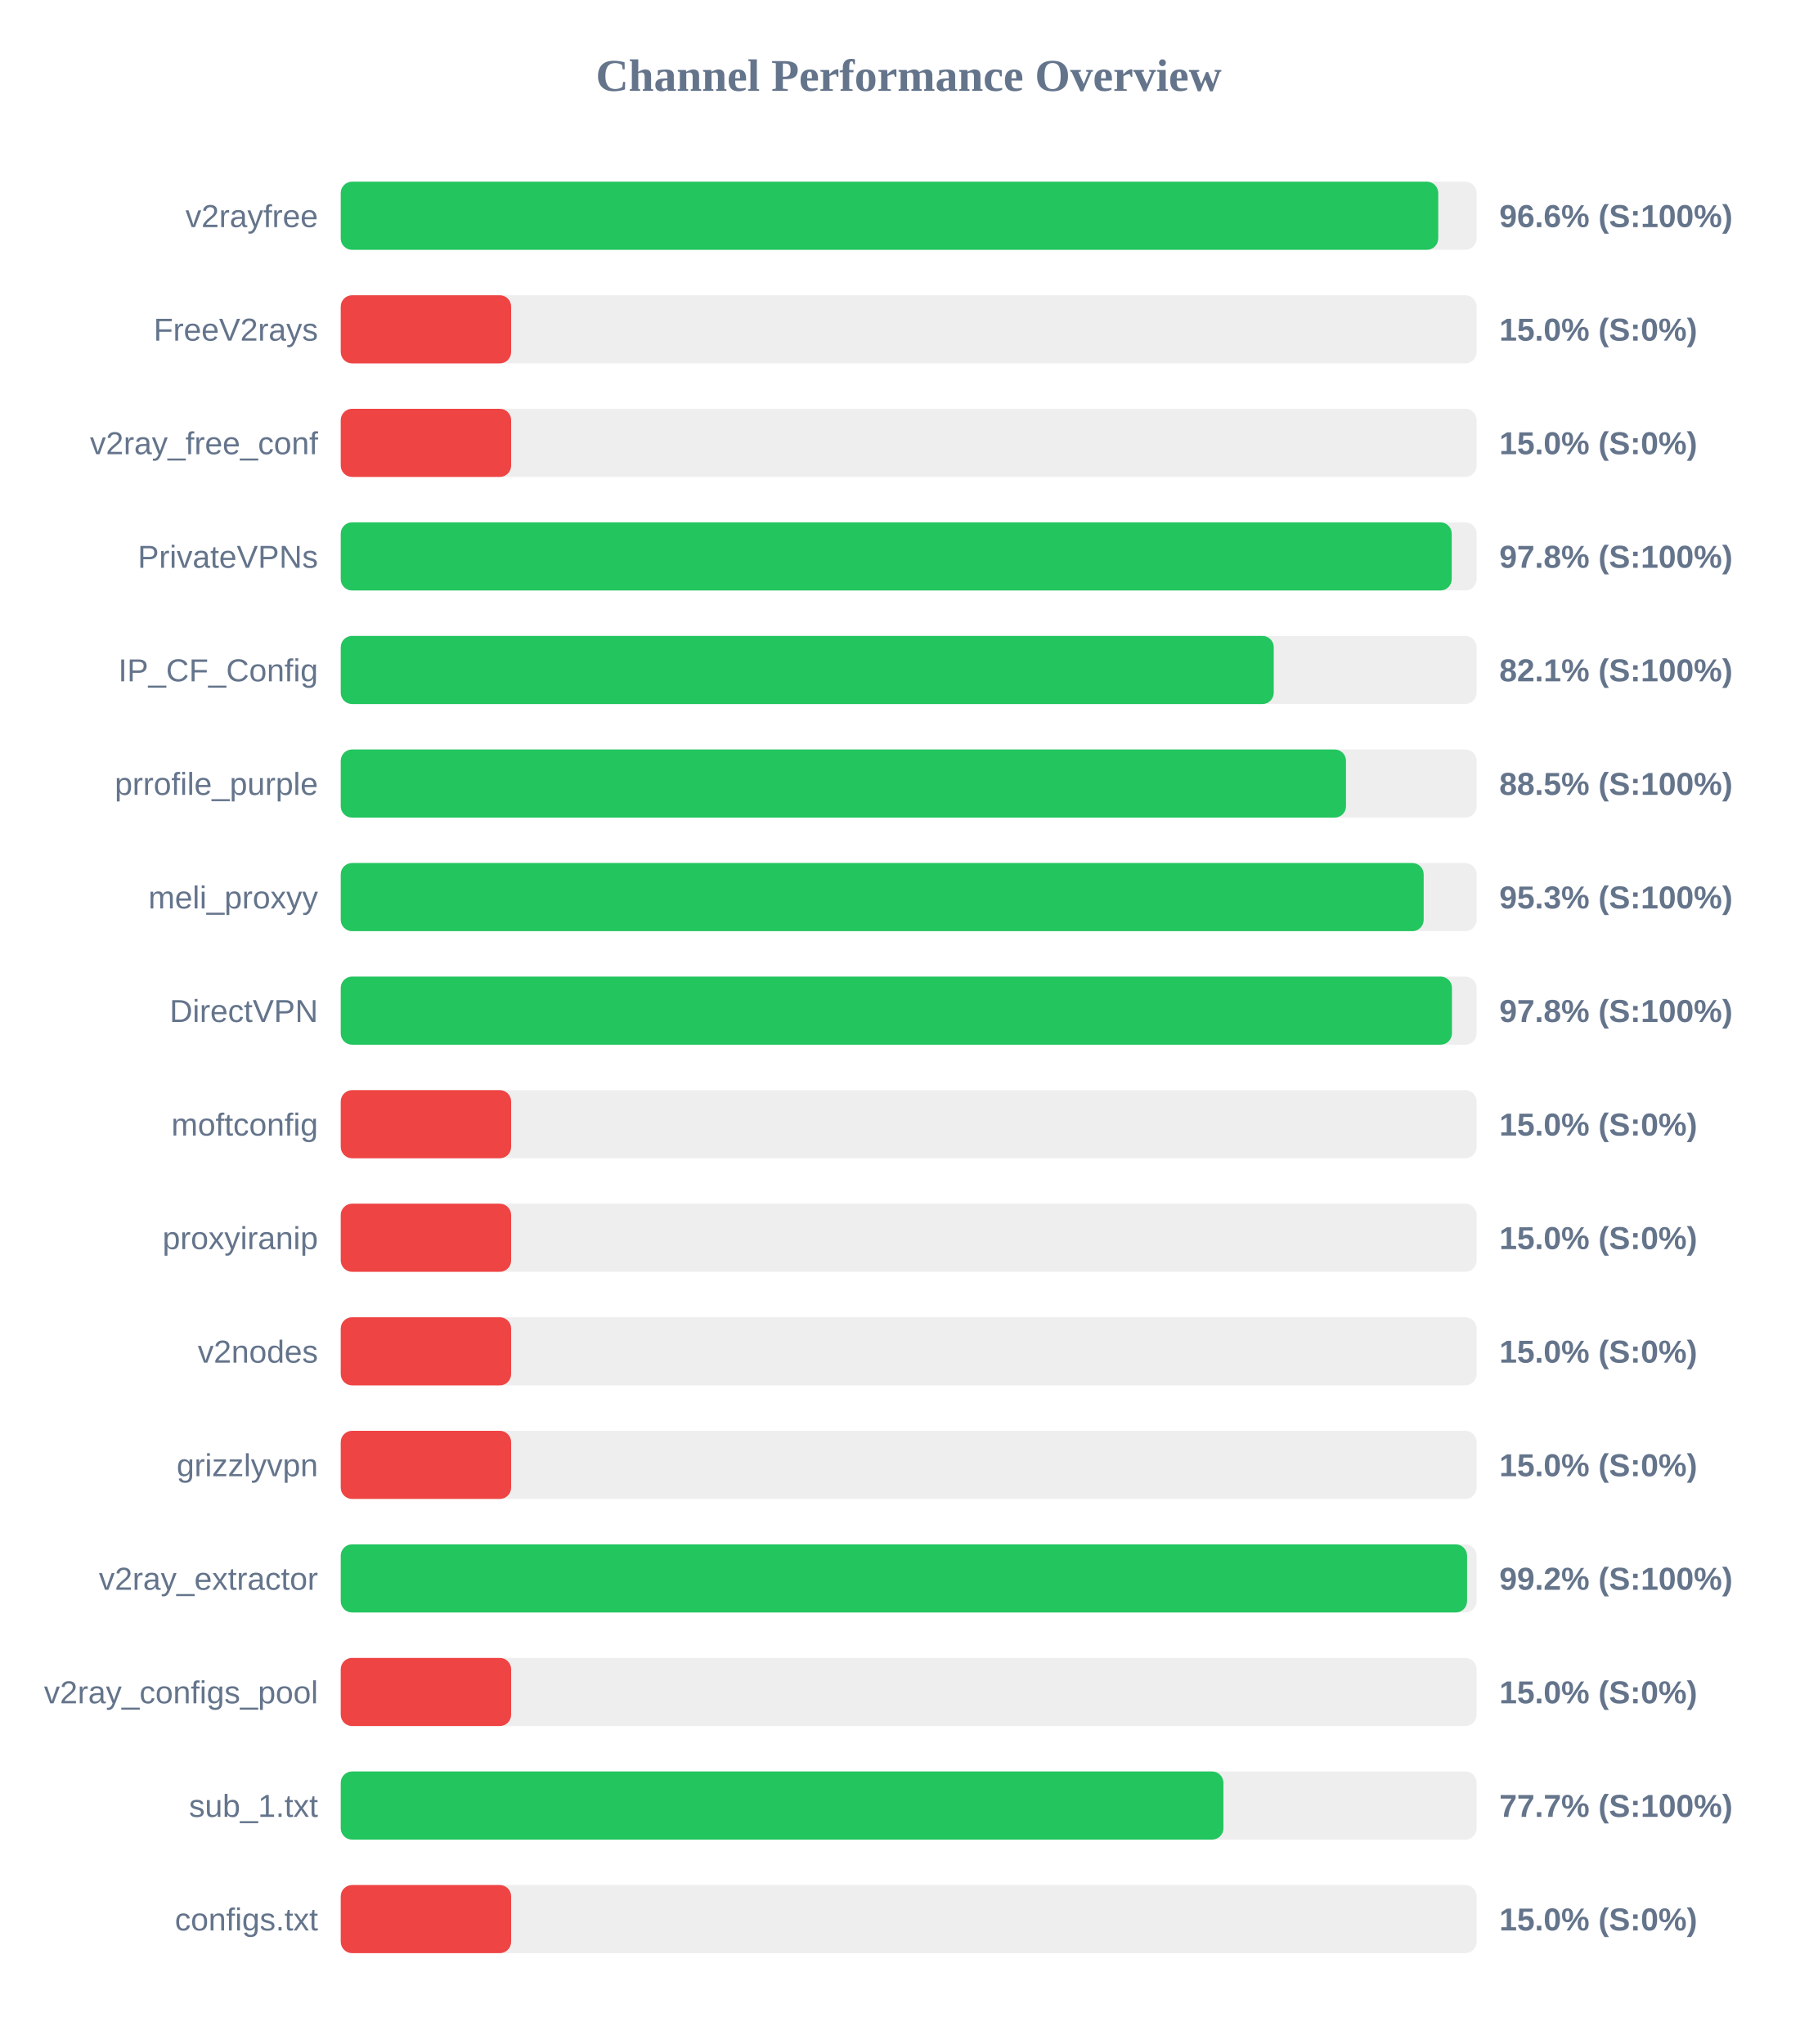
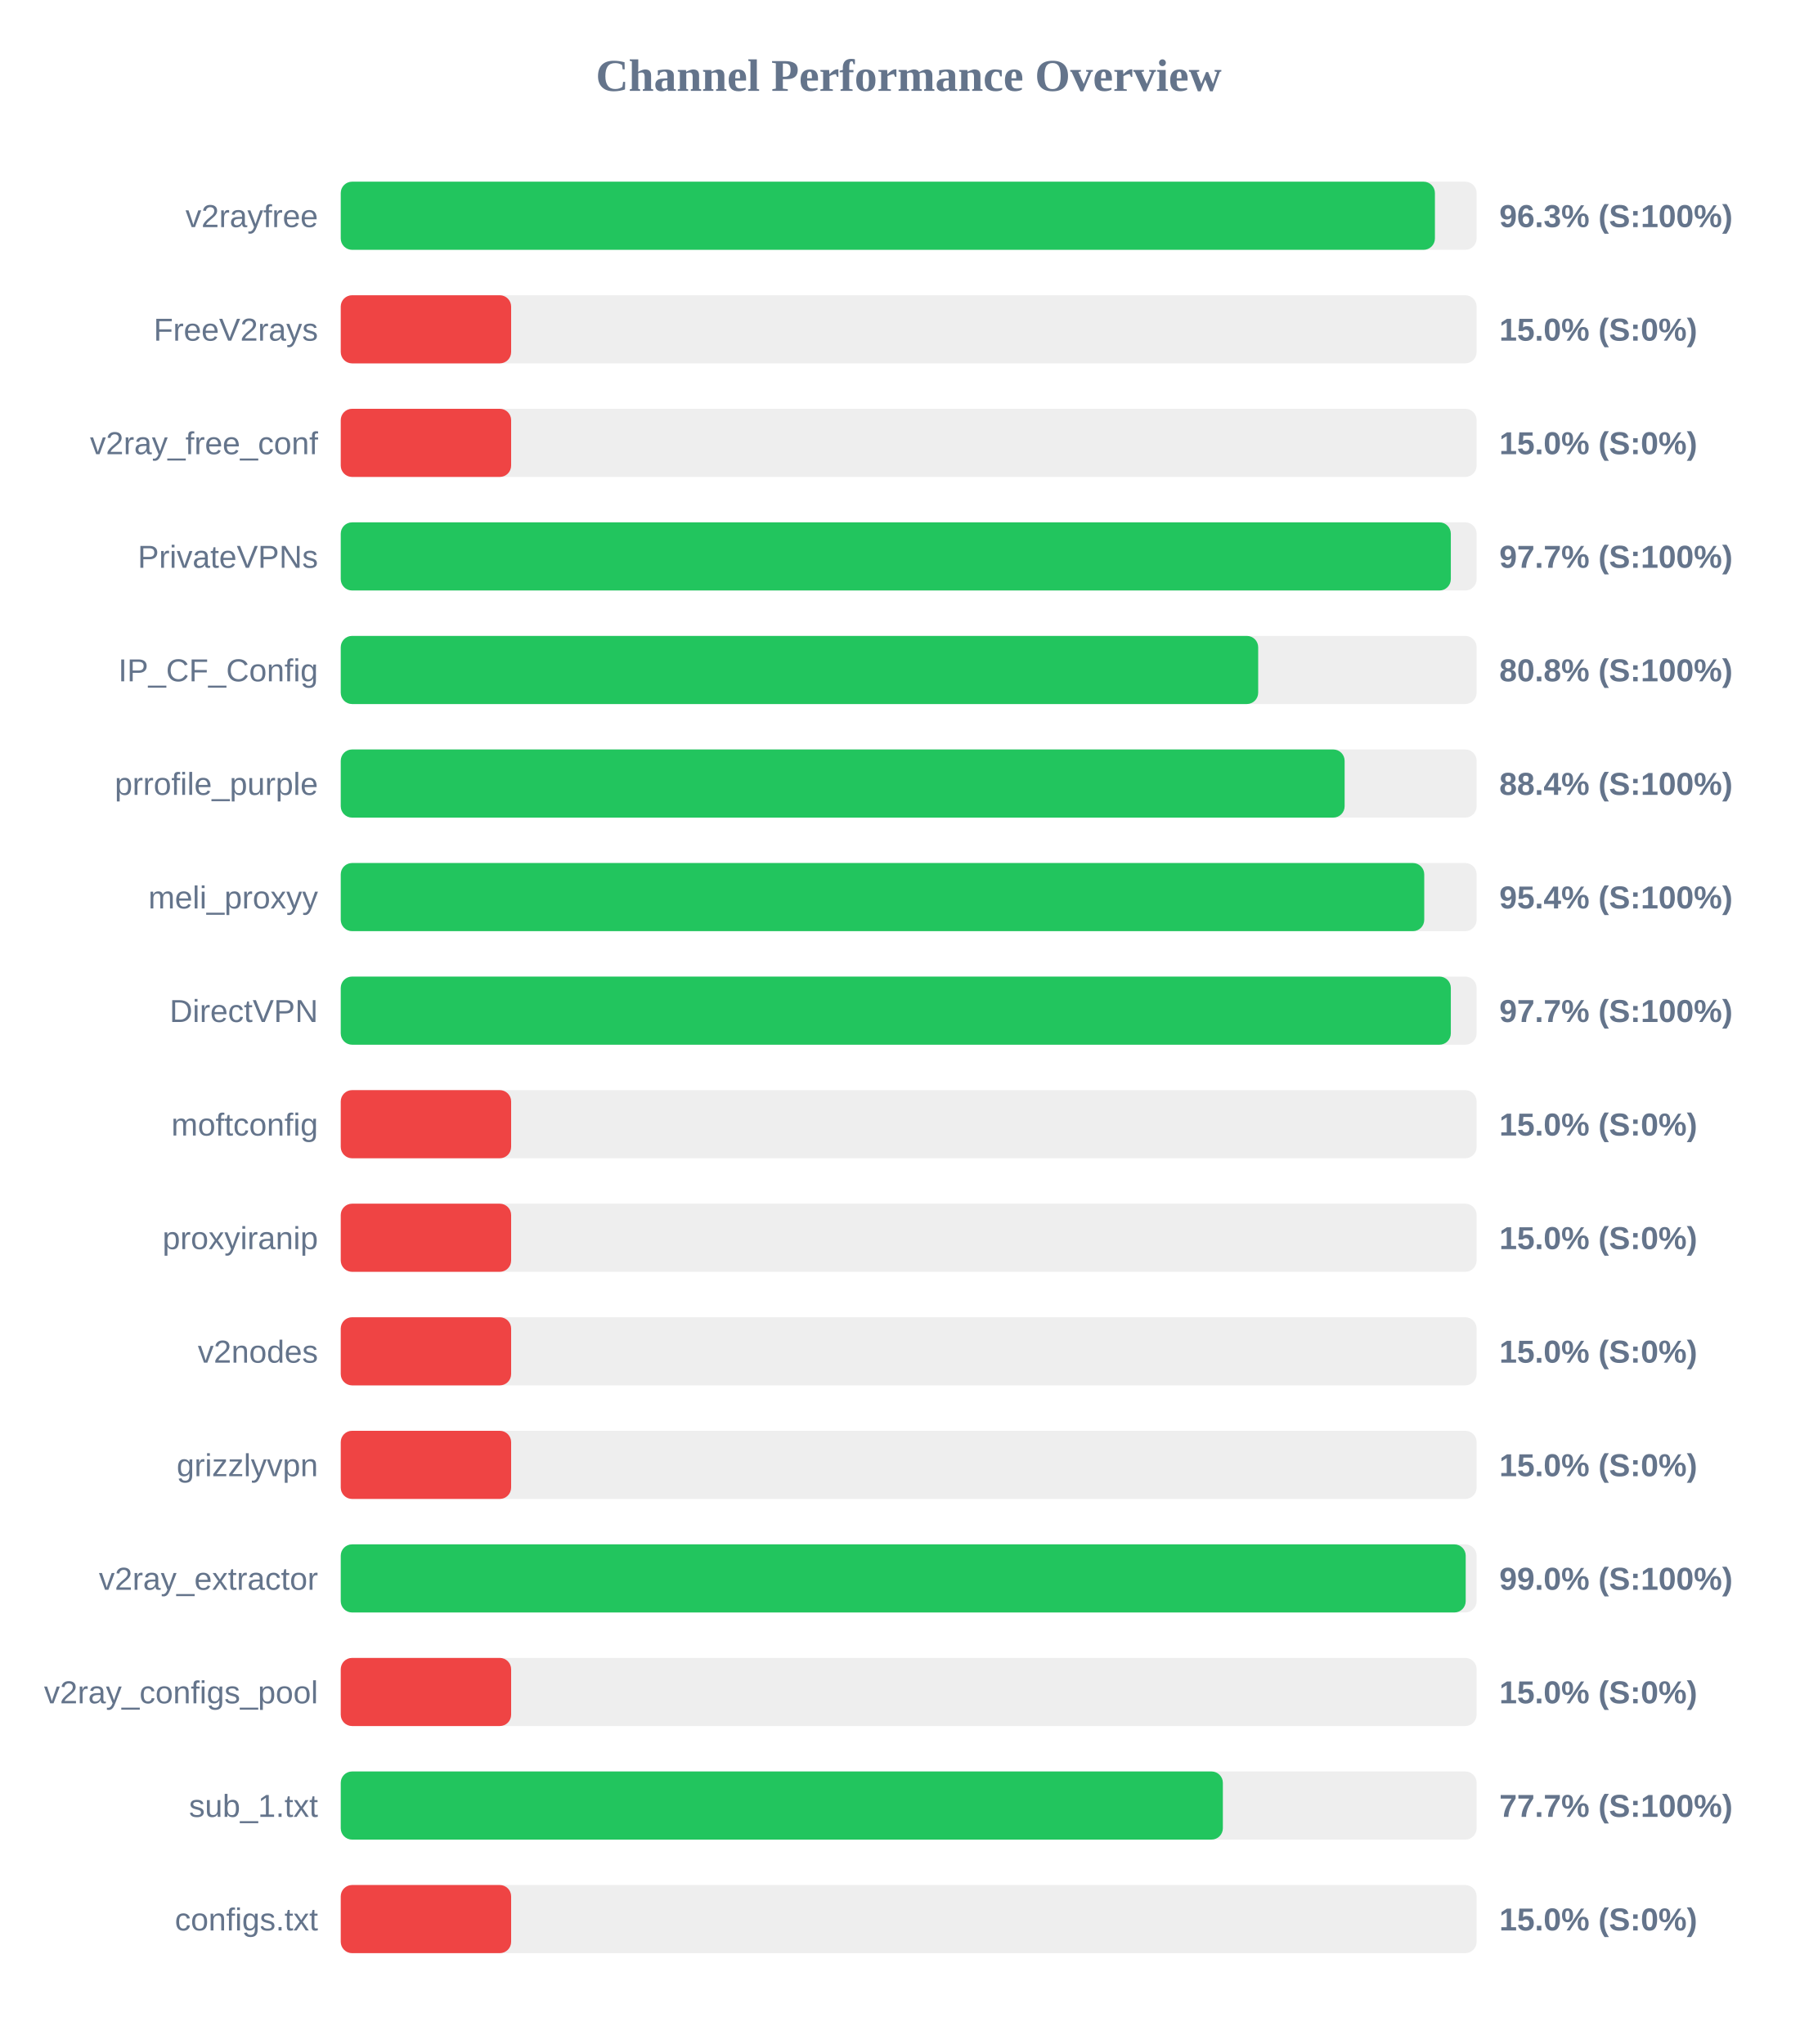
<svg xmlns="http://www.w3.org/2000/svg" width="800" height="900" version="1.1">
  <style>
        .row { font: 14px Arial; fill: #64748b; }
        .score { font: bold 14px Arial; fill: #64748b; }
    </style>
  <text x="400" y="40" text-anchor="middle" font-size="20px" font-weight="bold" fill="#64748b">Channel Performance Overview</text>
  <rect x="150" y="80" width="500" height="30" fill="#eee" rx="5" />
-   <rect x="150" y="80" width="483.1" height="30" fill="#22c55e" rx="5" />
+   <rect x="150" y="80" width="481.65" height="30" fill="#22c55e" rx="5" />
  <text x="140" y="100" text-anchor="end" class="row">v2rayfree</text>
-   <text x="660" y="100" text-anchor="start" class="score">96.6% (S:100%)</text>
+   <text x="660" y="100" text-anchor="start" class="score">96.3% (S:100%)</text>
  <rect x="150" y="130" width="500" height="30" fill="#eee" rx="5" />
  <rect x="150" y="130" width="75.0" height="30" fill="#ef4444" rx="5" />
  <text x="140" y="150" text-anchor="end" class="row">FreeV2rays</text>
  <text x="660" y="150" text-anchor="start" class="score">15.0% (S:0%)</text>
  <rect x="150" y="180" width="500" height="30" fill="#eee" rx="5" />
  <rect x="150" y="180" width="75.0" height="30" fill="#ef4444" rx="5" />
  <text x="140" y="200" text-anchor="end" class="row">v2ray_free_conf</text>
  <text x="660" y="200" text-anchor="start" class="score">15.0% (S:0%)</text>
  <rect x="150" y="230" width="500" height="30" fill="#eee" rx="5" />
-   <rect x="150" y="230" width="489.05" height="30" fill="#22c55e" rx="5" />
+   <rect x="150" y="230" width="488.65" height="30" fill="#22c55e" rx="5" />
  <text x="140" y="250" text-anchor="end" class="row">PrivateVPNs</text>
-   <text x="660" y="250" text-anchor="start" class="score">97.8% (S:100%)</text>
+   <text x="660" y="250" text-anchor="start" class="score">97.7% (S:100%)</text>
  <rect x="150" y="280" width="500" height="30" fill="#eee" rx="5" />
-   <rect x="150" y="280" width="410.7" height="30" fill="#22c55e" rx="5" />
+   <rect x="150" y="280" width="403.85" height="30" fill="#22c55e" rx="5" />
  <text x="140" y="300" text-anchor="end" class="row">IP_CF_Config</text>
-   <text x="660" y="300" text-anchor="start" class="score">82.1% (S:100%)</text>
+   <text x="660" y="300" text-anchor="start" class="score">80.8% (S:100%)</text>
  <rect x="150" y="330" width="500" height="30" fill="#eee" rx="5" />
-   <rect x="150" y="330" width="442.5" height="30" fill="#22c55e" rx="5" />
+   <rect x="150" y="330" width="441.9" height="30" fill="#22c55e" rx="5" />
  <text x="140" y="350" text-anchor="end" class="row">prrofile_purple</text>
-   <text x="660" y="350" text-anchor="start" class="score">88.5% (S:100%)</text>
+   <text x="660" y="350" text-anchor="start" class="score">88.4% (S:100%)</text>
  <rect x="150" y="380" width="500" height="30" fill="#eee" rx="5" />
-   <rect x="150" y="380" width="476.7" height="30" fill="#22c55e" rx="5" />
+   <rect x="150" y="380" width="476.95" height="30" fill="#22c55e" rx="5" />
  <text x="140" y="400" text-anchor="end" class="row">meli_proxyy</text>
-   <text x="660" y="400" text-anchor="start" class="score">95.3% (S:100%)</text>
+   <text x="660" y="400" text-anchor="start" class="score">95.4% (S:100%)</text>
  <rect x="150" y="430" width="500" height="30" fill="#eee" rx="5" />
-   <rect x="150" y="430" width="489.15" height="30" fill="#22c55e" rx="5" />
+   <rect x="150" y="430" width="488.65" height="30" fill="#22c55e" rx="5" />
  <text x="140" y="450" text-anchor="end" class="row">DirectVPN</text>
-   <text x="660" y="450" text-anchor="start" class="score">97.8% (S:100%)</text>
+   <text x="660" y="450" text-anchor="start" class="score">97.7% (S:100%)</text>
  <rect x="150" y="480" width="500" height="30" fill="#eee" rx="5" />
  <rect x="150" y="480" width="75.0" height="30" fill="#ef4444" rx="5" />
  <text x="140" y="500" text-anchor="end" class="row">moftconfig</text>
  <text x="660" y="500" text-anchor="start" class="score">15.0% (S:0%)</text>
  <rect x="150" y="530" width="500" height="30" fill="#eee" rx="5" />
  <rect x="150" y="530" width="75.0" height="30" fill="#ef4444" rx="5" />
  <text x="140" y="550" text-anchor="end" class="row">proxyiranip</text>
  <text x="660" y="550" text-anchor="start" class="score">15.0% (S:0%)</text>
  <rect x="150" y="580" width="500" height="30" fill="#eee" rx="5" />
  <rect x="150" y="580" width="75.0" height="30" fill="#ef4444" rx="5" />
  <text x="140" y="600" text-anchor="end" class="row">v2nodes</text>
  <text x="660" y="600" text-anchor="start" class="score">15.0% (S:0%)</text>
  <rect x="150" y="630" width="500" height="30" fill="#eee" rx="5" />
  <rect x="150" y="630" width="75.0" height="30" fill="#ef4444" rx="5" />
  <text x="140" y="650" text-anchor="end" class="row">grizzlyvpn</text>
  <text x="660" y="650" text-anchor="start" class="score">15.0% (S:0%)</text>
  <rect x="150" y="680" width="500" height="30" fill="#eee" rx="5" />
-   <rect x="150" y="680" width="495.8" height="30" fill="#22c55e" rx="5" />
+   <rect x="150" y="680" width="495.2" height="30" fill="#22c55e" rx="5" />
  <text x="140" y="700" text-anchor="end" class="row">v2ray_extractor</text>
-   <text x="660" y="700" text-anchor="start" class="score">99.2% (S:100%)</text>
+   <text x="660" y="700" text-anchor="start" class="score">99.0% (S:100%)</text>
  <rect x="150" y="730" width="500" height="30" fill="#eee" rx="5" />
  <rect x="150" y="730" width="75.0" height="30" fill="#ef4444" rx="5" />
  <text x="140" y="750" text-anchor="end" class="row">v2ray_configs_pool</text>
  <text x="660" y="750" text-anchor="start" class="score">15.0% (S:0%)</text>
  <rect x="150" y="780" width="500" height="30" fill="#eee" rx="5" />
-   <rect x="150" y="780" width="388.55" height="30" fill="#22c55e" rx="5" />
+   <rect x="150" y="780" width="388.3" height="30" fill="#22c55e" rx="5" />
  <text x="140" y="800" text-anchor="end" class="row">sub_1.txt</text>
  <text x="660" y="800" text-anchor="start" class="score">77.7% (S:100%)</text>
  <rect x="150" y="830" width="500" height="30" fill="#eee" rx="5" />
  <rect x="150" y="830" width="75.0" height="30" fill="#ef4444" rx="5" />
  <text x="140" y="850" text-anchor="end" class="row">configs.txt</text>
  <text x="660" y="850" text-anchor="start" class="score">15.0% (S:0%)</text>
</svg>
